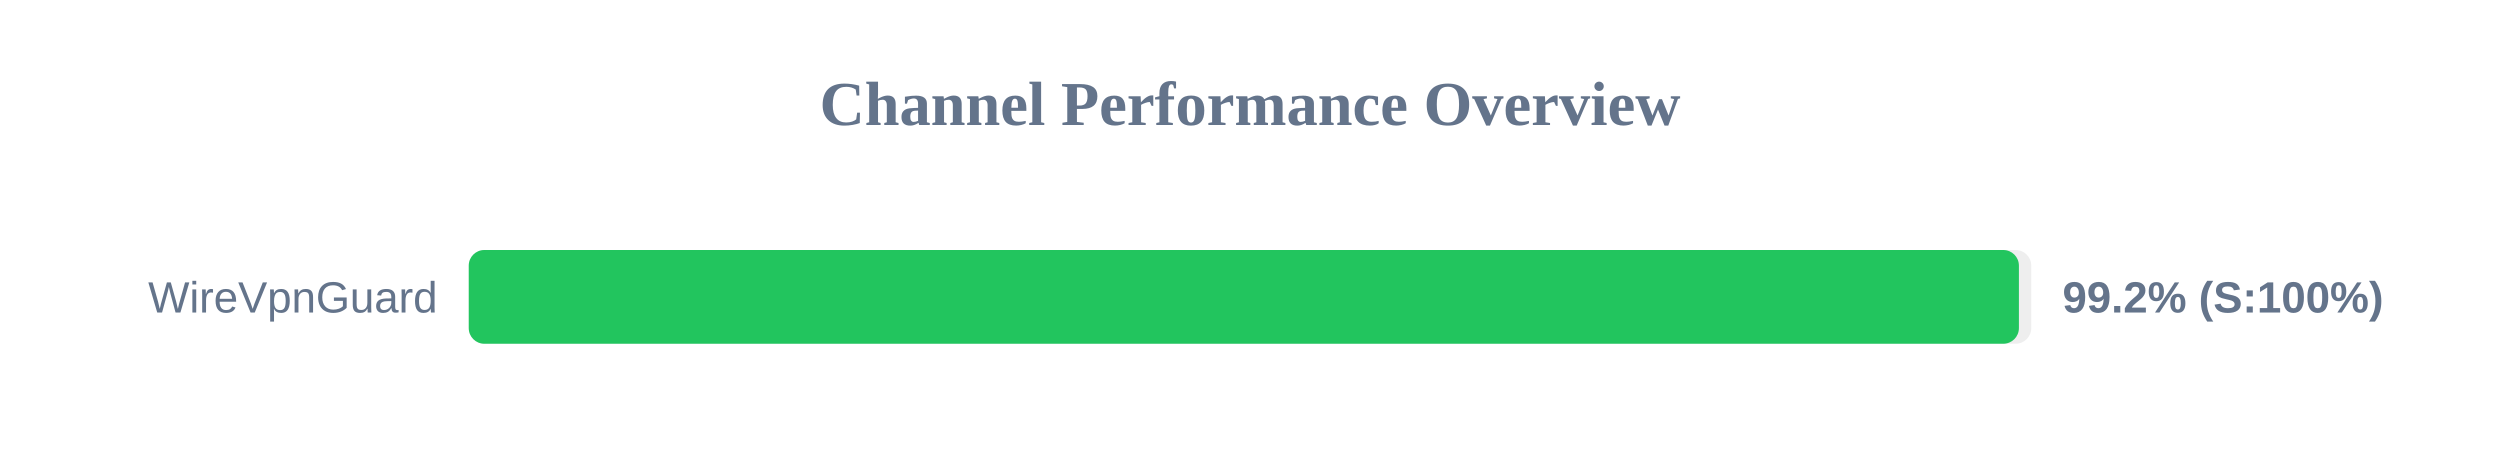
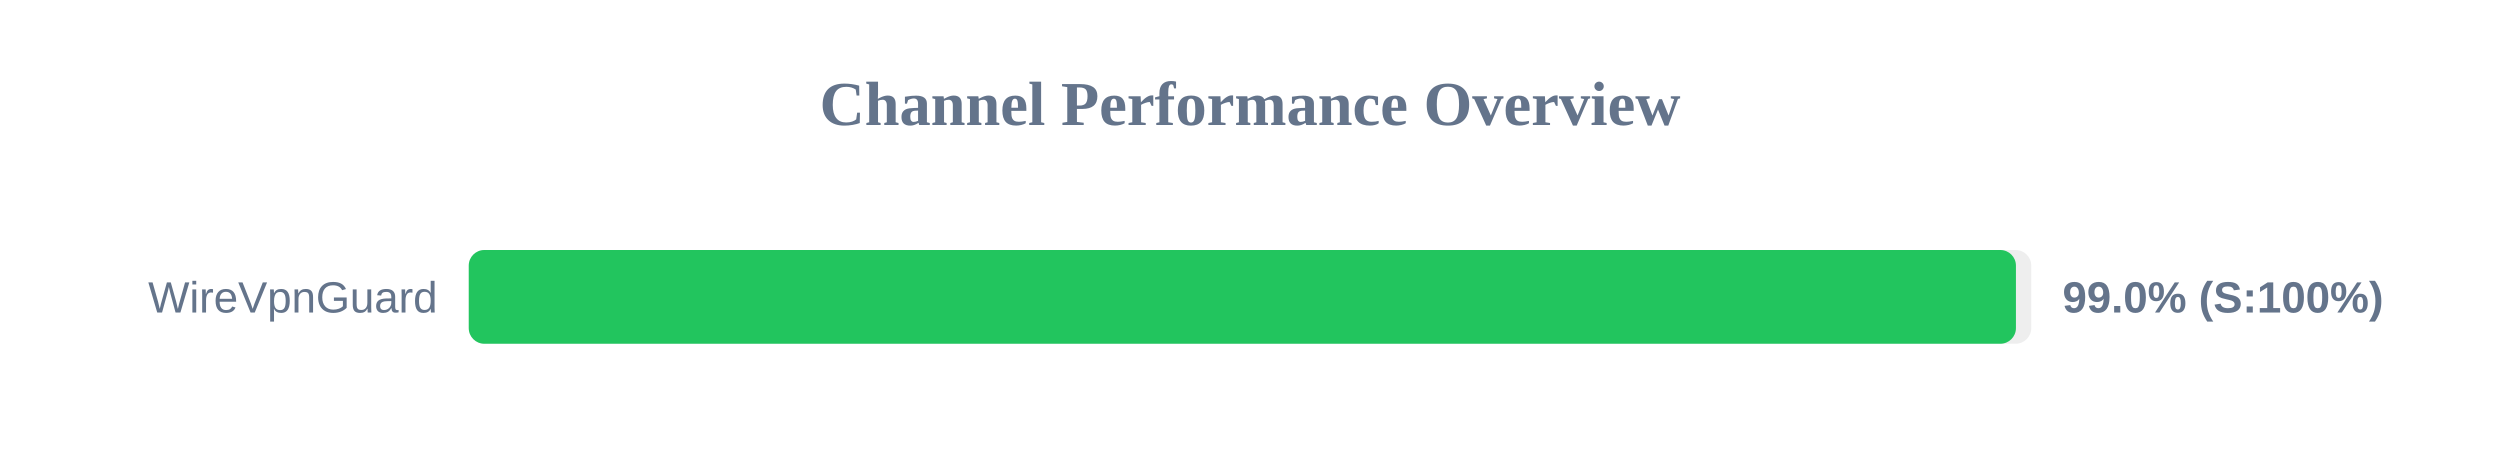
<svg xmlns="http://www.w3.org/2000/svg" width="800" height="150" version="1.1">
  <style>
        .row { font: 14px Arial; fill: #64748b; }
        .score { font: bold 14px Arial; fill: #64748b; }
    </style>
  <text x="400" y="40" text-anchor="middle" font-size="20px" font-weight="bold" fill="#64748b">Channel Performance Overview</text>
  <rect x="150" y="80" width="500" height="30" fill="#eee" rx="5" />
-   <rect x="150" y="80" width="496.05" height="30" fill="#22c55e" rx="5" />
+   <rect x="150" y="80" width="495.1" height="30" fill="#22c55e" rx="5" />
  <text x="140" y="100" text-anchor="end" class="row">WireVpnGuard</text>
-   <text x="660" y="100" text-anchor="start" class="score">99.2% (S:100%)</text>
+   <text x="660" y="100" text-anchor="start" class="score">99.0% (S:100%)</text>
</svg>
